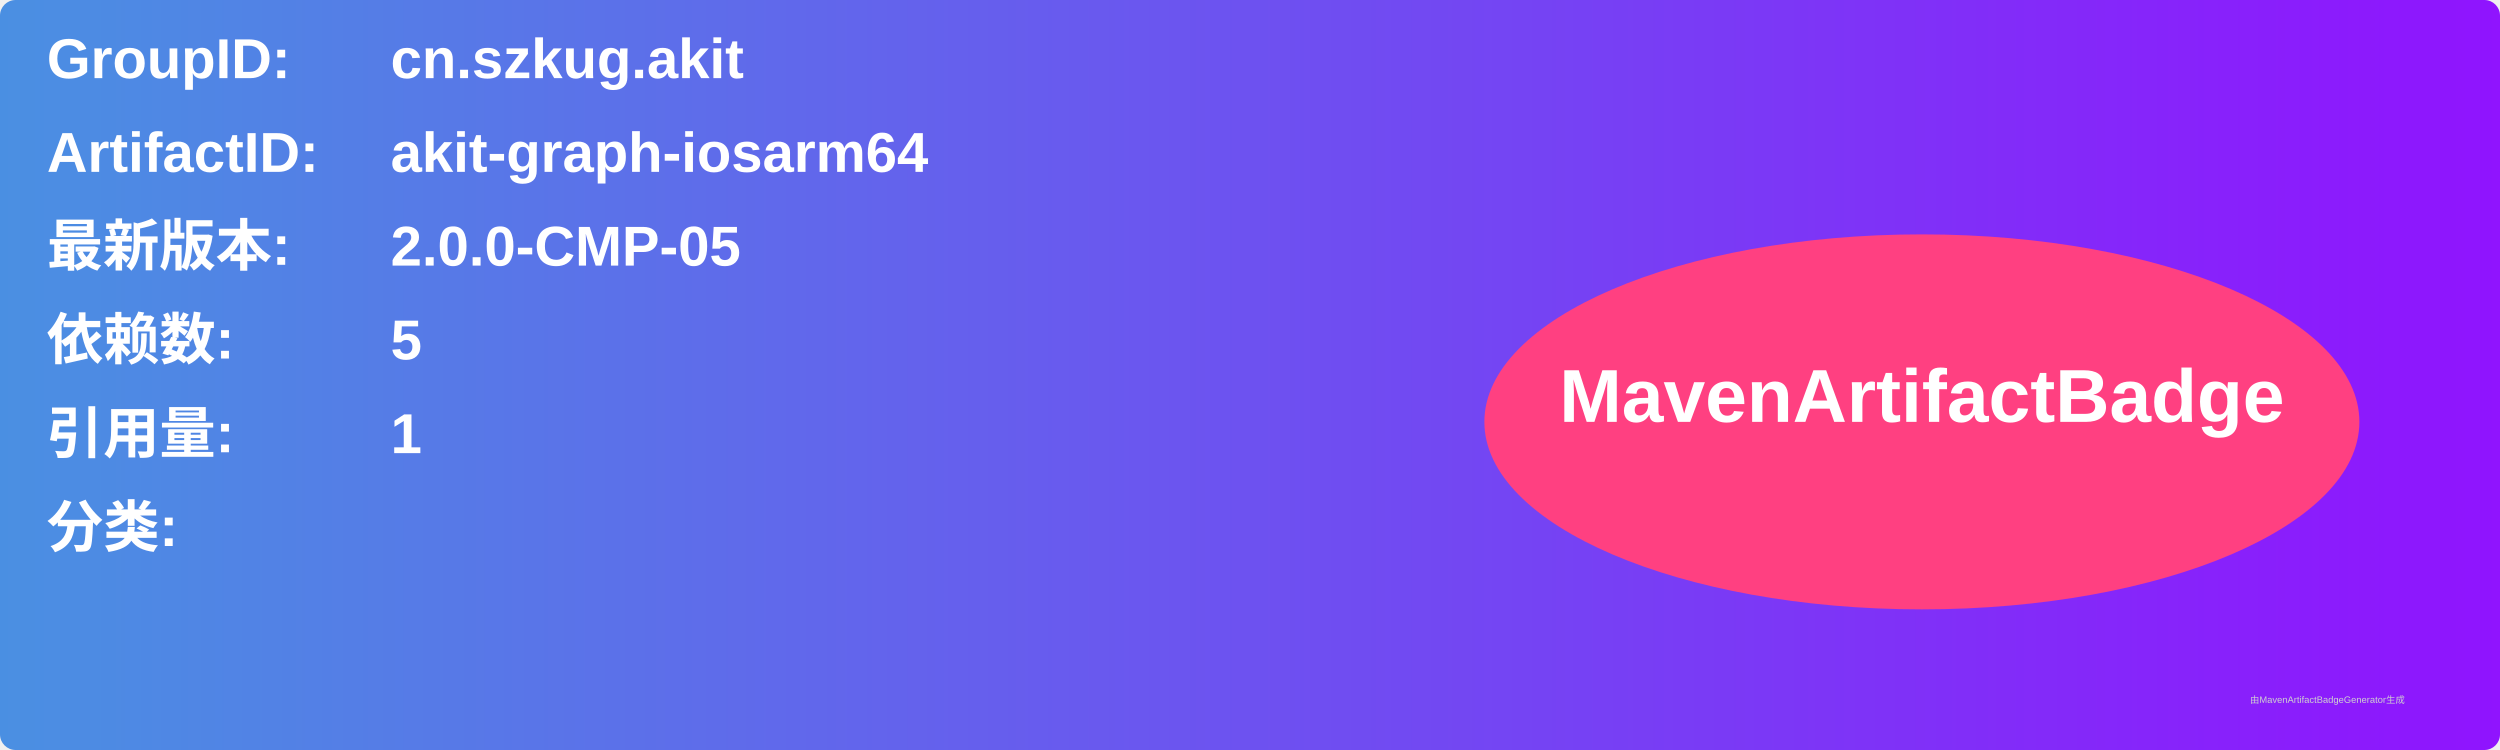
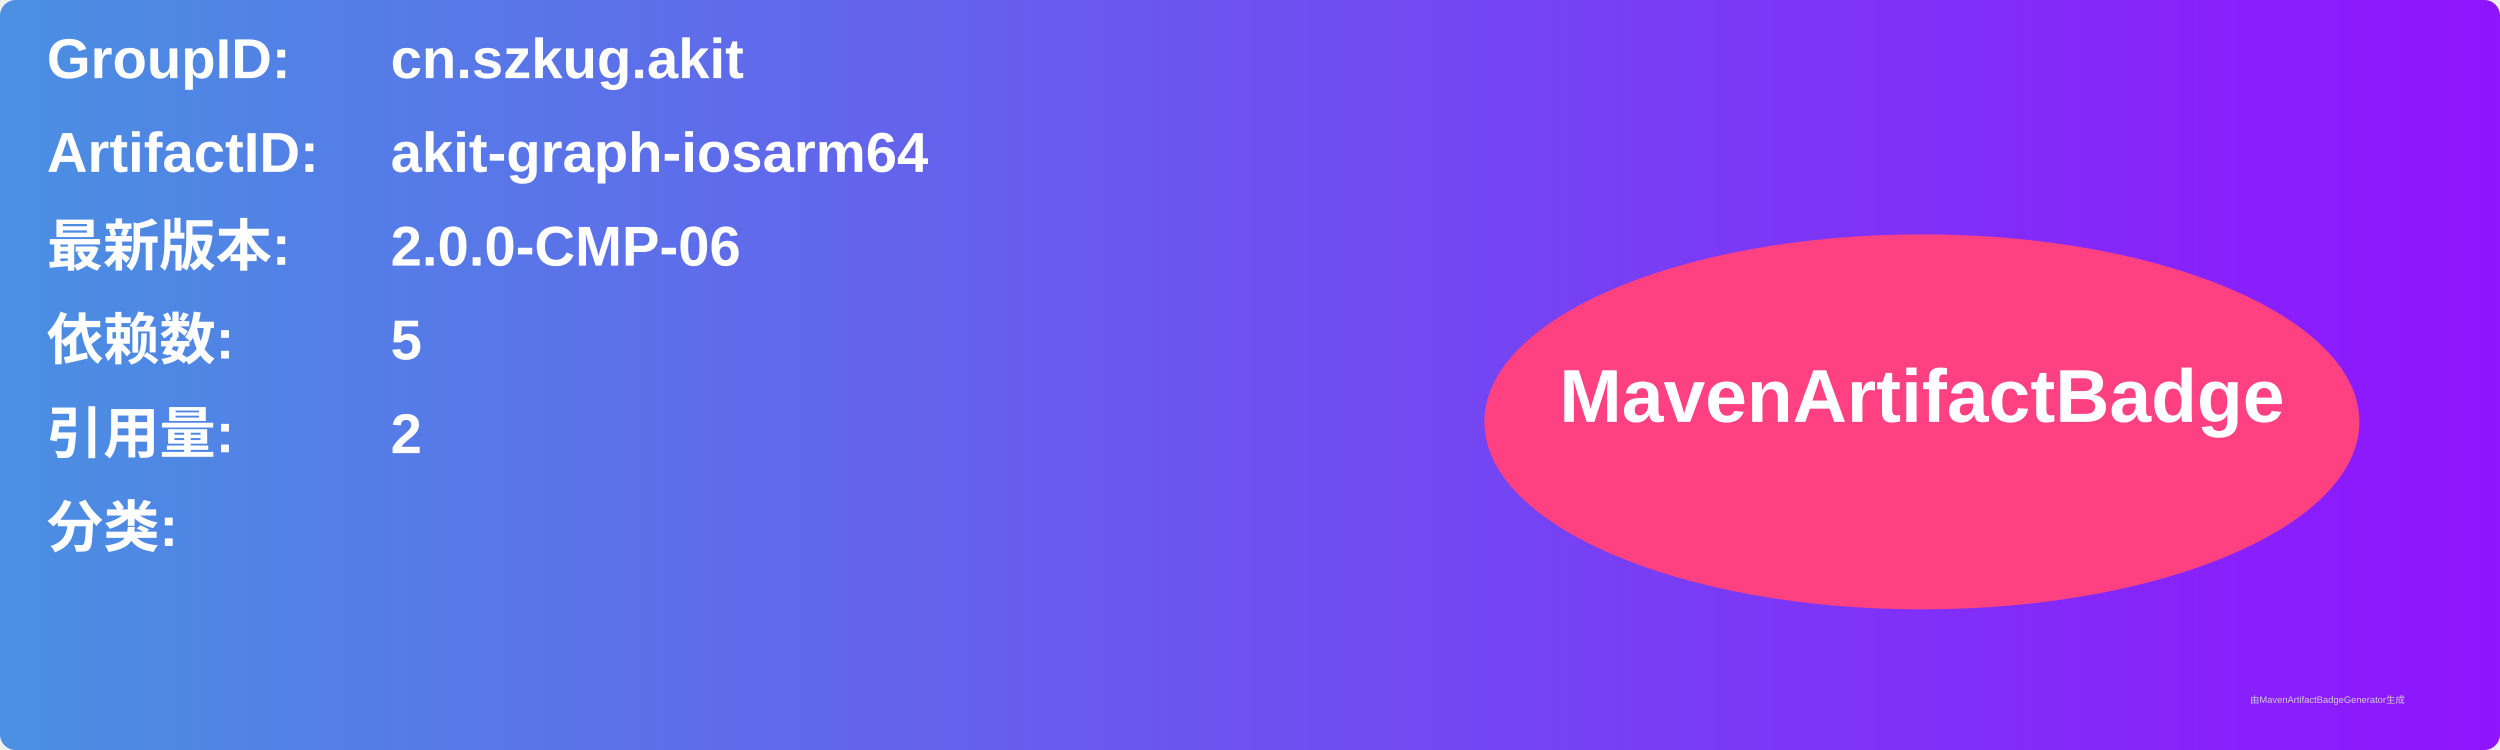
<svg xmlns="http://www.w3.org/2000/svg" width="800" height="240" viewBox="0 0 800 240">
  <linearGradient id="grad" x1="0%" y1="0%" x2="100%" y2="0%">
    <stop offset="0%" stop-color="#4a90e2" />
    <stop offset="100%" stop-color="#9013fe" />
  </linearGradient>
  <rect width="100%" height="100%" rx="5" ry="5" fill="url(#grad)" />
  <g transform="translate(15, 15)">
    <text x="0" y="10" font-family="Arial" font-size="18" fill="white" font-weight="bold" width="260">GroupID:</text>
    <text x="110" y="10" font-family="Arial" font-size="18" fill="white" font-weight="bold" width="460">cn.szkug.akit</text>
    <text x="0" y="40" font-family="Arial" font-size="18" fill="white" font-weight="bold" width="260">ArtifactID:</text>
    <text x="110" y="40" font-family="Arial" font-size="18" fill="white" font-weight="bold" width="460">akit-graph-iosarm64</text>
    <text x="0" y="70" font-family="Arial" font-size="18" fill="white" font-weight="bold">最新版本:</text>
    <text x="110" y="70" font-family="Arial" font-size="18" fill="white" font-weight="bold">
-       <tspan font-weight="bold">2.0.0-CMP-05</tspan>
+       <tspan font-weight="bold">2.0.0-CMP-06</tspan>
    </text>
    <text x="0" y="100" font-family="Arial" font-size="18" fill="white" font-weight="bold">依赖数: </text>
    <text x="110" y="100" font-family="Arial" font-size="18" fill="white">
      <tspan font-weight="bold">5</tspan>
    </text>
    <text x="0" y="130" font-family="Arial" font-size="18" fill="white" font-weight="bold">引用量: </text>
    <text x="110" y="130" font-family="Arial" font-size="18" fill="white">
-       <tspan font-weight="bold">1</tspan>
+       <tspan font-weight="bold">2</tspan>
    </text>
    <text x="0" y="160" font-family="Arial" font-size="18" fill="white" font-weight="bold">分类:</text>
    <text x="10" y="190" font-family="Arial" font-size="10" fill="white">
      <tspan font-weight="bold" />
    </text>
    <ellipse cx="600" cy="120" rx="140" ry="60" fill="#ff4081" />
    <text x="600" y="120" text-anchor="middle" font-family="Arial" font-size="24" fill="white" font-weight="bold">MavenArtifactBadge</text>
  </g>
  <text x="720" y="225" font-family="Arial" font-size="3" fill="#d0d0d0">由MavenArtifactBadgeGenerator生成</text>
</svg>
